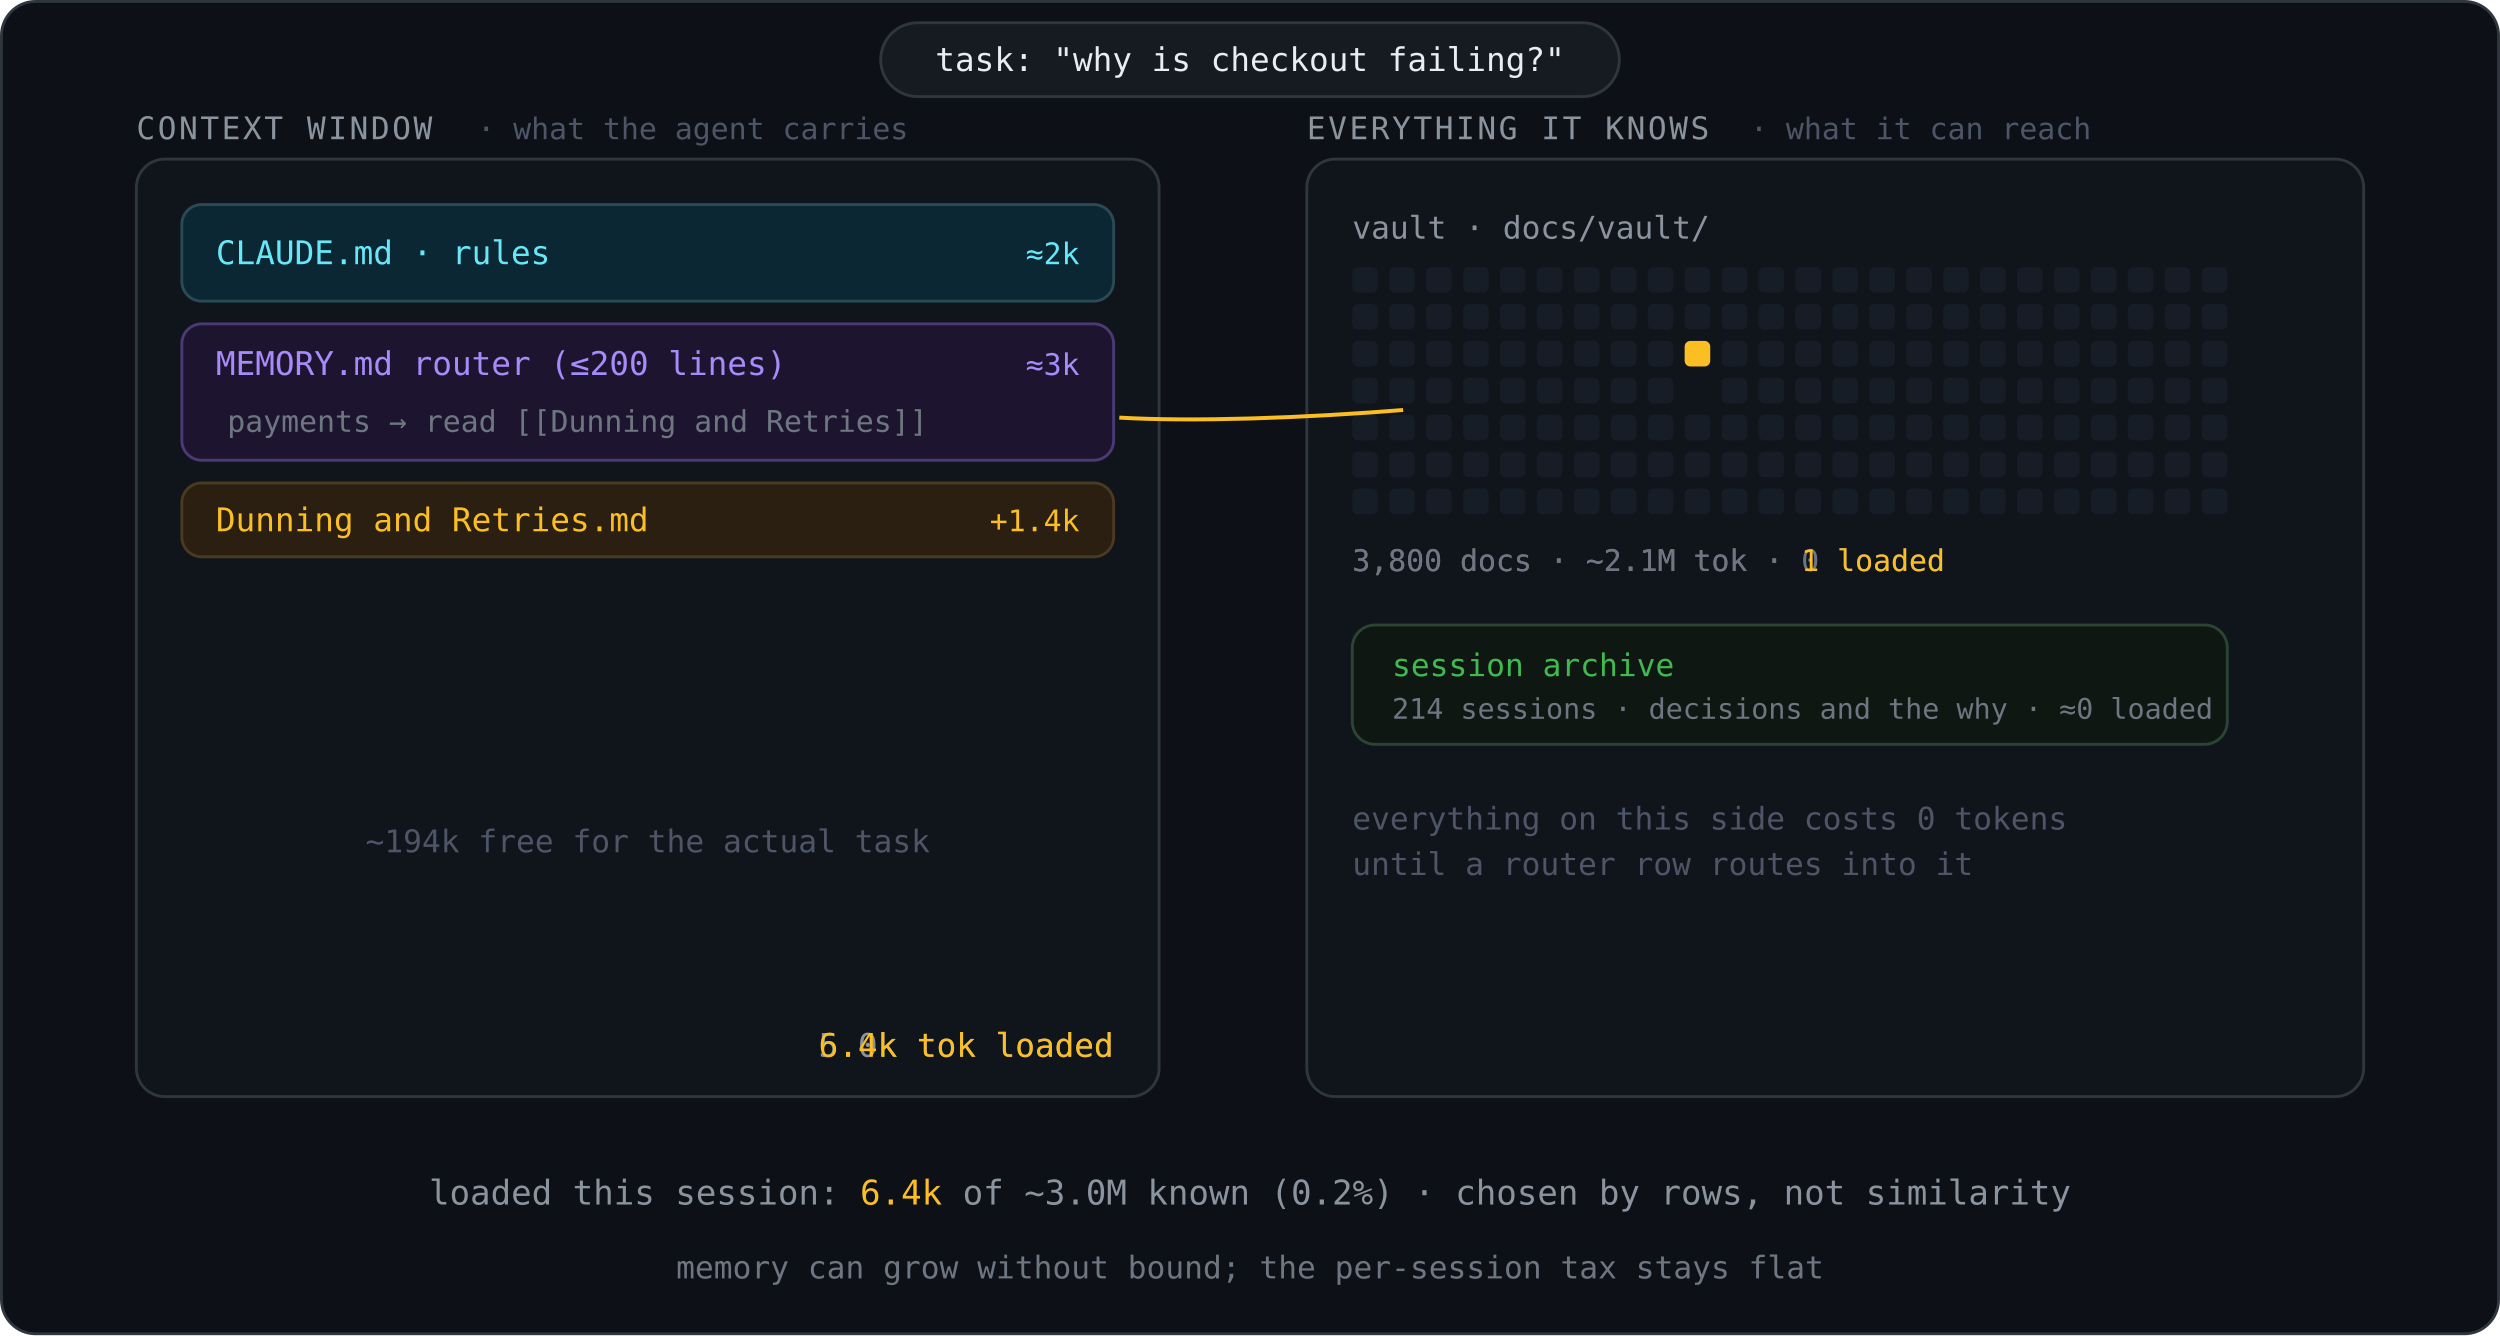
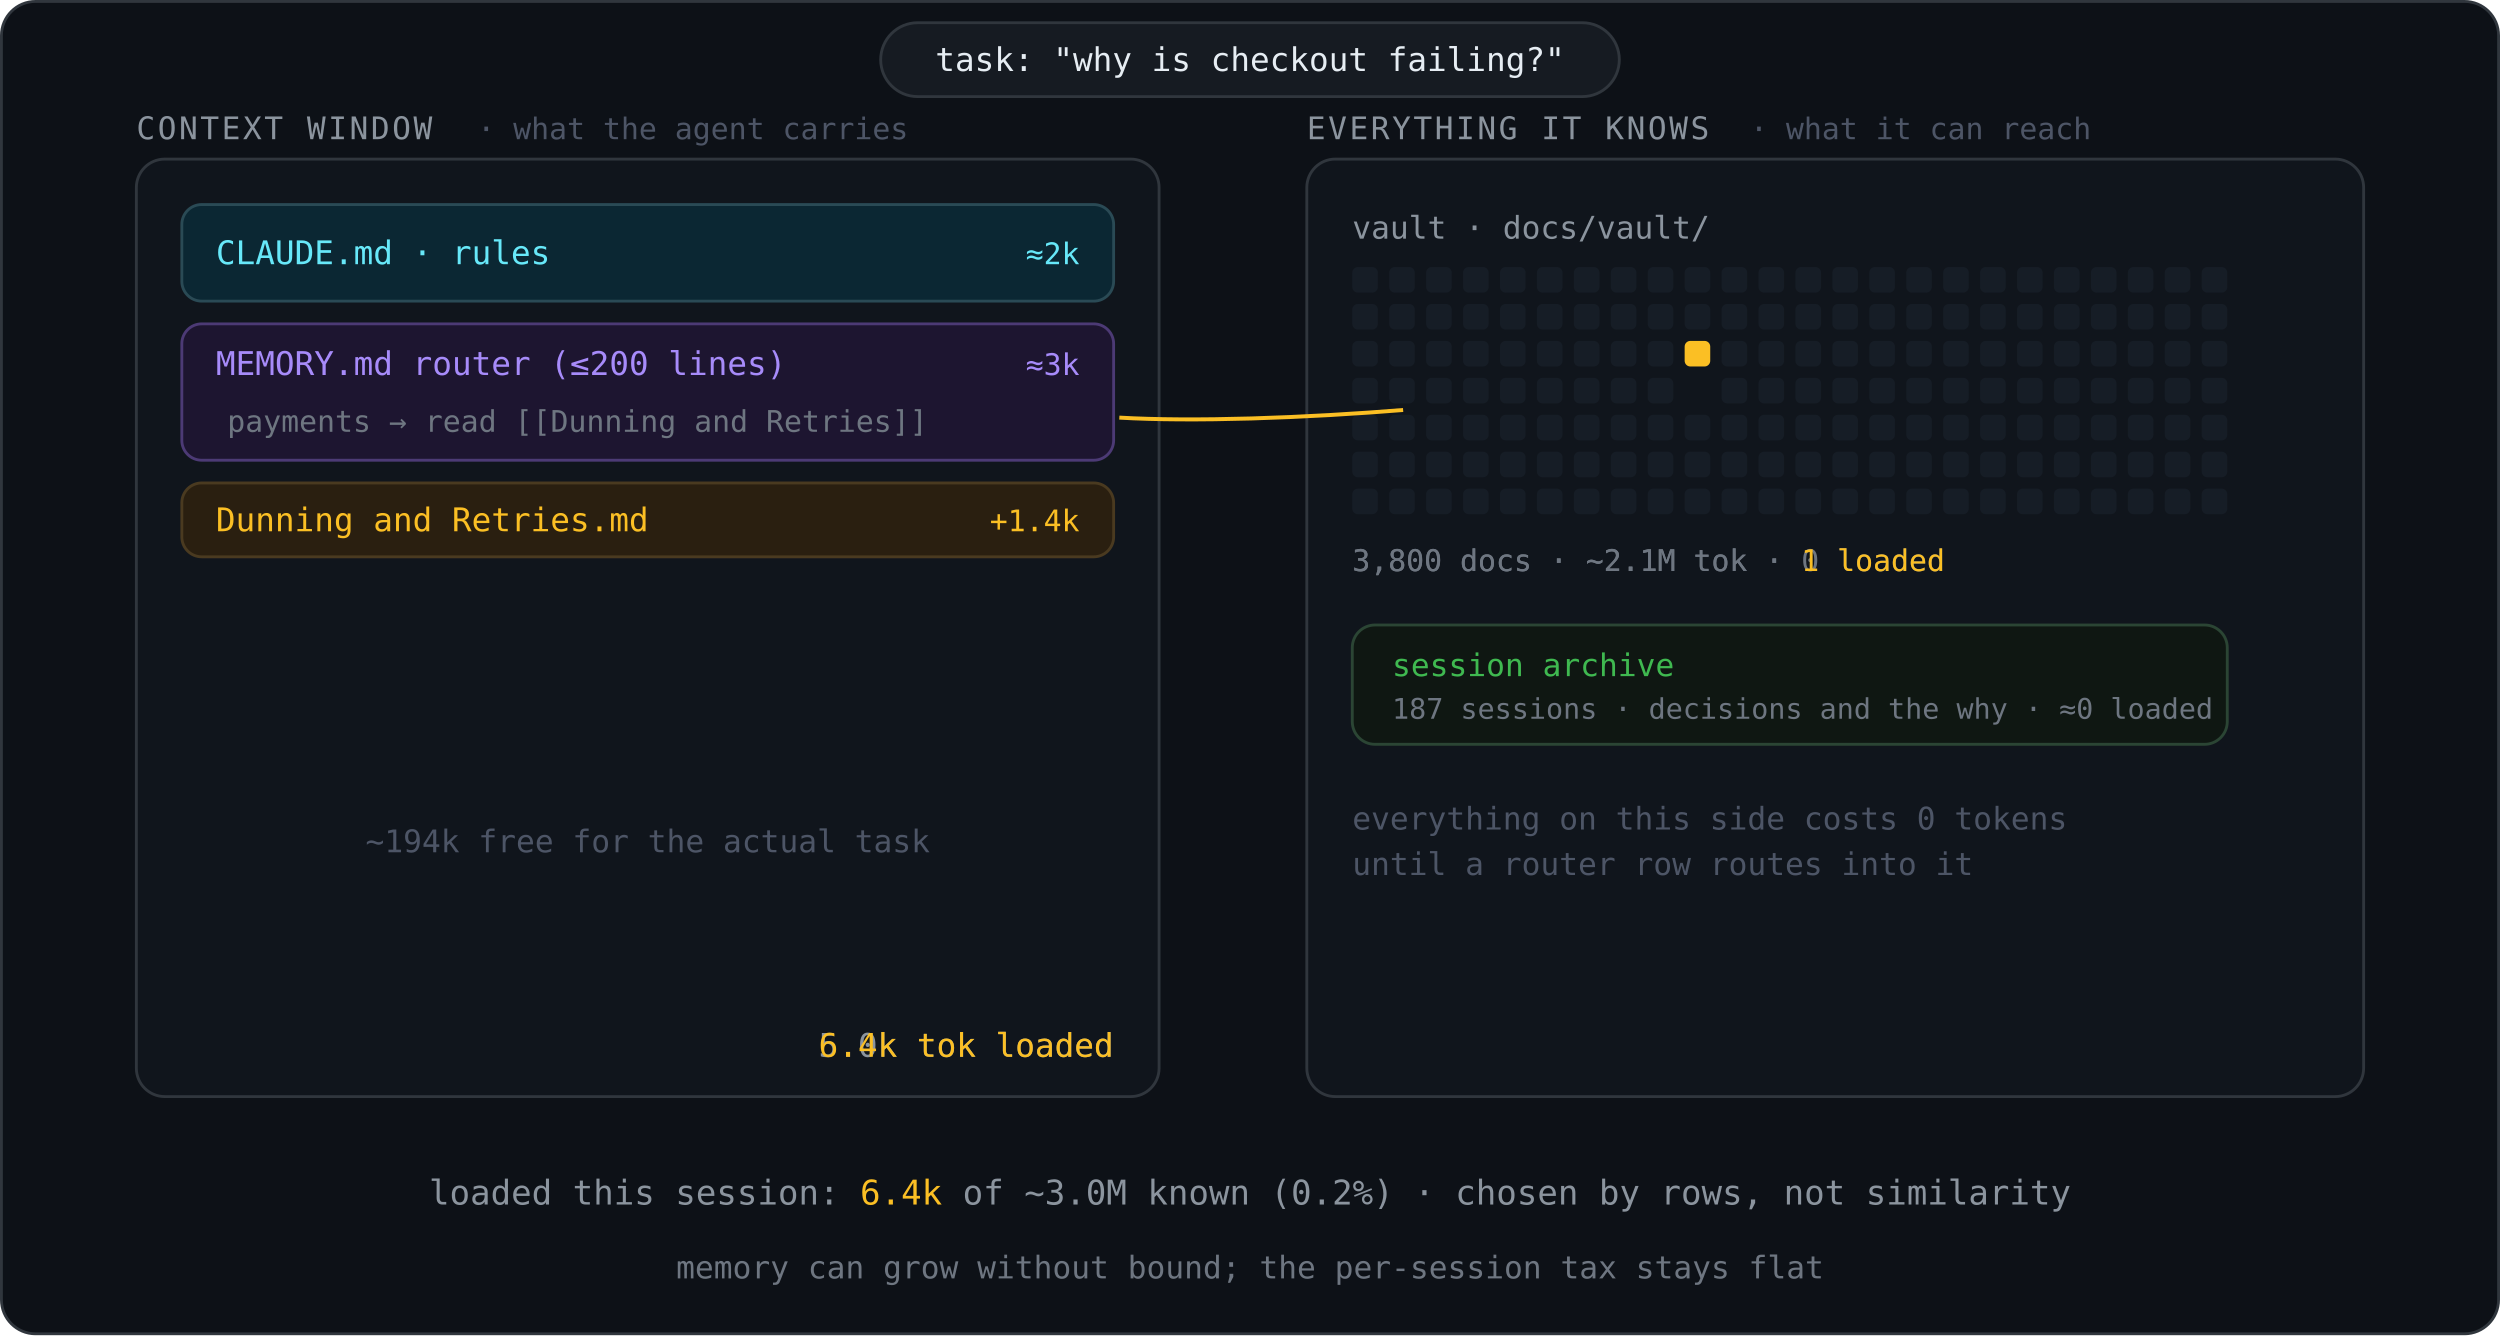
<svg xmlns="http://www.w3.org/2000/svg" viewBox="0 0 880 470" font-family="ui-monospace,SFMono-Regular,Menlo,Consolas,monospace">
  <style>
    .A { animation-duration: 16s; animation-iteration-count: infinite; animation-fill-mode: backwards; }
    .b1 { animation-name: b1; } .b2 { animation-name: b2; }
    @keyframes b1 { 0%,4%{opacity:0;transform:translateX(-14px)} 8%{opacity:1;transform:translateX(0)} 92%{opacity:1} 96%,100%{opacity:0} }
    @keyframes b2 { 0%,9%{opacity:0;transform:translateX(-14px)} 13%{opacity:1;transform:translateX(0)} 92%{opacity:1} 96%,100%{opacity:0} }
    .free { animation-name: free; } @keyframes free { 0%,13%{opacity:0} 16%{opacity:1} 92%{opacity:1} 96%,100%{opacity:0} }
    .c5 { animation-name: c5; } @keyframes c5 { 0%,14%{opacity:0} 16%{opacity:1} 45%{opacity:1} 48%,100%{opacity:0} }
    .c6 { animation-name: c6; } @keyframes c6 { 0%,46%{opacity:0} 49%{opacity:1} 92%{opacity:1} 96%,100%{opacity:0} }
    .tk { animation-name: tk; } @keyframes tk { 0%,18%{opacity:0;transform:translateY(-8px)} 21%{opacity:1;transform:translateY(0)} 92%{opacity:1} 96%,100%{opacity:0} }
    .row { animation-name: row; } @keyframes row { 0%,24%{fill:#6e7681} 26%,88%{fill:#fbbf24} 92%,100%{fill:#6e7681} }
    .rowbox { animation-name: rowbox; } @keyframes rowbox { 0%,24%{stroke:transparent} 26%,88%{stroke:#4a3a20} 92%,100%{stroke:transparent} }
    .ping { stroke-dasharray:100; animation-name: ping; }
    @keyframes ping { 0%,27%{stroke-dashoffset:100;opacity:0} 28%{opacity:.9} 33%{stroke-dashoffset:0;opacity:.9} 44%{stroke-dashoffset:0;opacity:.5} 50%,100%{stroke-dashoffset:0;opacity:0} }
    .tsq { animation-name: tsq; } @keyframes tsq { 0%,30%{fill:#161d26} 32%,44%{fill:#fbbf24} 48%,88%{fill:#7c2d12} 94%,100%{fill:#161d26} }
    .fly { animation-name: fly; animation-timing-function: cubic-bezier(.45,0,.25,1); } @keyframes fly { 0%,36%{opacity:0;transform:translate(0,0)} 37%{opacity:1} 44%{opacity:1;transform:translate(-521px,58px)} 46%,100%{opacity:0;transform:translate(-521px,58px)} }
    .b3 { animation-name: b3; transform-box: fill-box; transform-origin: top; } @keyframes b3 { 0%,43%{opacity:0;transform:scaleY(0)} 44%{opacity:1} 48%{opacity:1;transform:scaleY(1)} 92%{opacity:1;transform:scaleY(1)} 96%,100%{opacity:0;transform:scaleY(1)} }
    .v0 { animation-name: v0; } @keyframes v0 { 0%{opacity:1} 45%{opacity:1} 48%,100%{opacity:0} }
    .v1 { animation-name: v1; } @keyframes v1 { 0%,46%{opacity:0} 49%{opacity:1} 92%{opacity:1} 96%,100%{opacity:0} }
    .pl { animation-name: pl; } @keyframes pl { 0%,52%{opacity:0} 56%{opacity:1} 93%{opacity:1} 97%,100%{opacity:0} }
  </style>
  <rect x="0.5" y="0.5" width="879" height="469" rx="12" fill="#0d1117" stroke="#30363d" />
  <g class="A tk">
    <rect x="310" y="8" width="260" height="26" rx="13" fill="#161b22" stroke="#30363d" />
    <text x="440" y="25" font-size="11.5" fill="#e6edf3" text-anchor="middle">task: "why is checkout failing?"</text>
  </g>
  <text x="48" y="49" font-size="11" fill="#8b949e" letter-spacing=".08em">CONTEXT WINDOW</text>
  <text x="168" y="49" font-size="10.5" fill="#4d5566">· what the agent carries</text>
  <rect x="48" y="56" width="360" height="330" rx="10" fill="#10151c" stroke="#30363d" />
  <g class="A b1">
    <rect x="64" y="72" width="328" height="34" rx="7" fill="#0b2733" stroke="#2a4a55" />
    <text x="76" y="93" font-size="11.5" fill="#67e8f9">CLAUDE.md · rules</text>
    <text x="380" y="93" font-size="10.5" fill="#67e8f9" text-anchor="end">≈2k</text>
  </g>
  <g class="A b2">
    <rect x="64" y="114" width="328" height="48" rx="7" fill="#1d1530" stroke="#4c3a75" />
    <text x="76" y="132" font-size="11.5" fill="#a78bfa">MEMORY.md router (≤200 lines)</text>
    <text x="380" y="132" font-size="10.5" fill="#a78bfa" text-anchor="end">≈3k</text>
    <rect class="A rowbox" x="72" y="139" width="312" height="17" rx="4" fill="none" stroke="transparent" />
    <text class="A row" x="80" y="152" font-size="10.5" fill="#6e7681">payments → read [[Dunning and Retries]]</text>
  </g>
  <g class="A b3">
    <rect x="64" y="170" width="328" height="26" rx="7" fill="#2a1f10" stroke="#4a3a20" />
    <text x="76" y="187" font-size="11.5" fill="#fbbf24">Dunning and Retries.md</text>
    <text x="380" y="187" font-size="10.5" fill="#fbbf24" text-anchor="end">+1.4k</text>
  </g>
  <text class="A free" x="228" y="300" font-size="11" fill="#4d5566" text-anchor="middle">~194k free for the actual task</text>
  <text class="A c5" x="392" y="372" font-size="11.5" fill="#8b949e" text-anchor="end">5.0k tok loaded</text>
  <text class="A c6" x="392" y="372" font-size="11.5" fill="#fbbf24" text-anchor="end">6.4k tok loaded</text>
  <text x="460" y="49" font-size="11" fill="#8b949e" letter-spacing=".08em">EVERYTHING IT KNOWS</text>
  <text x="616" y="49" font-size="10.5" fill="#4d5566">· what it can reach</text>
  <rect x="460" y="56" width="372" height="330" rx="10" fill="#10151c" stroke="#30363d" />
  <text x="476" y="84" font-size="11" fill="#8b949e">vault · docs/vault/</text>
  <g fill="#161d26">
    <rect x="476" y="94" width="9" height="9" rx="2" />
    <rect x="489" y="94" width="9" height="9" rx="2" />
    <rect x="502" y="94" width="9" height="9" rx="2" />
    <rect x="515" y="94" width="9" height="9" rx="2" />
    <rect x="528" y="94" width="9" height="9" rx="2" />
    <rect x="541" y="94" width="9" height="9" rx="2" />
    <rect x="554" y="94" width="9" height="9" rx="2" />
    <rect x="567" y="94" width="9" height="9" rx="2" />
    <rect x="580" y="94" width="9" height="9" rx="2" />
    <rect x="593" y="94" width="9" height="9" rx="2" />
    <rect x="606" y="94" width="9" height="9" rx="2" />
    <rect x="619" y="94" width="9" height="9" rx="2" />
    <rect x="632" y="94" width="9" height="9" rx="2" />
    <rect x="645" y="94" width="9" height="9" rx="2" />
    <rect x="658" y="94" width="9" height="9" rx="2" />
    <rect x="671" y="94" width="9" height="9" rx="2" />
    <rect x="684" y="94" width="9" height="9" rx="2" />
    <rect x="697" y="94" width="9" height="9" rx="2" />
    <rect x="710" y="94" width="9" height="9" rx="2" />
    <rect x="723" y="94" width="9" height="9" rx="2" />
    <rect x="736" y="94" width="9" height="9" rx="2" />
    <rect x="749" y="94" width="9" height="9" rx="2" />
    <rect x="762" y="94" width="9" height="9" rx="2" />
    <rect x="775" y="94" width="9" height="9" rx="2" />
    <rect x="476" y="107" width="9" height="9" rx="2" />
    <rect x="489" y="107" width="9" height="9" rx="2" />
    <rect x="502" y="107" width="9" height="9" rx="2" />
    <rect x="515" y="107" width="9" height="9" rx="2" />
    <rect x="528" y="107" width="9" height="9" rx="2" />
    <rect x="541" y="107" width="9" height="9" rx="2" />
    <rect x="554" y="107" width="9" height="9" rx="2" />
    <rect x="567" y="107" width="9" height="9" rx="2" />
    <rect x="580" y="107" width="9" height="9" rx="2" />
    <rect x="593" y="107" width="9" height="9" rx="2" />
    <rect x="606" y="107" width="9" height="9" rx="2" />
    <rect x="619" y="107" width="9" height="9" rx="2" />
    <rect x="632" y="107" width="9" height="9" rx="2" />
    <rect x="645" y="107" width="9" height="9" rx="2" />
    <rect x="658" y="107" width="9" height="9" rx="2" />
    <rect x="671" y="107" width="9" height="9" rx="2" />
    <rect x="684" y="107" width="9" height="9" rx="2" />
    <rect x="697" y="107" width="9" height="9" rx="2" />
    <rect x="710" y="107" width="9" height="9" rx="2" />
    <rect x="723" y="107" width="9" height="9" rx="2" />
    <rect x="736" y="107" width="9" height="9" rx="2" />
    <rect x="749" y="107" width="9" height="9" rx="2" />
    <rect x="762" y="107" width="9" height="9" rx="2" />
    <rect x="775" y="107" width="9" height="9" rx="2" />
    <rect x="476" y="120" width="9" height="9" rx="2" />
    <rect x="489" y="120" width="9" height="9" rx="2" />
    <rect x="502" y="120" width="9" height="9" rx="2" />
    <rect x="515" y="120" width="9" height="9" rx="2" />
    <rect x="528" y="120" width="9" height="9" rx="2" />
    <rect x="541" y="120" width="9" height="9" rx="2" />
    <rect x="554" y="120" width="9" height="9" rx="2" />
    <rect x="567" y="120" width="9" height="9" rx="2" />
    <rect x="580" y="120" width="9" height="9" rx="2" />
    <rect x="606" y="120" width="9" height="9" rx="2" />
    <rect x="619" y="120" width="9" height="9" rx="2" />
    <rect x="632" y="120" width="9" height="9" rx="2" />
    <rect x="645" y="120" width="9" height="9" rx="2" />
    <rect x="658" y="120" width="9" height="9" rx="2" />
    <rect x="671" y="120" width="9" height="9" rx="2" />
    <rect x="684" y="120" width="9" height="9" rx="2" />
    <rect x="697" y="120" width="9" height="9" rx="2" />
    <rect x="710" y="120" width="9" height="9" rx="2" />
    <rect x="723" y="120" width="9" height="9" rx="2" />
    <rect x="736" y="120" width="9" height="9" rx="2" />
    <rect x="749" y="120" width="9" height="9" rx="2" />
    <rect x="762" y="120" width="9" height="9" rx="2" />
    <rect x="775" y="120" width="9" height="9" rx="2" />
    <rect x="476" y="133" width="9" height="9" rx="2" />
    <rect x="489" y="133" width="9" height="9" rx="2" />
    <rect x="502" y="133" width="9" height="9" rx="2" />
    <rect x="515" y="133" width="9" height="9" rx="2" />
    <rect x="528" y="133" width="9" height="9" rx="2" />
    <rect x="541" y="133" width="9" height="9" rx="2" />
    <rect x="554" y="133" width="9" height="9" rx="2" />
    <rect x="567" y="133" width="9" height="9" rx="2" />
    <rect x="580" y="133" width="9" height="9" rx="2" />
    <rect x="606" y="133" width="9" height="9" rx="2" />
    <rect x="619" y="133" width="9" height="9" rx="2" />
    <rect x="632" y="133" width="9" height="9" rx="2" />
    <rect x="645" y="133" width="9" height="9" rx="2" />
    <rect x="658" y="133" width="9" height="9" rx="2" />
    <rect x="671" y="133" width="9" height="9" rx="2" />
    <rect x="684" y="133" width="9" height="9" rx="2" />
    <rect x="697" y="133" width="9" height="9" rx="2" />
    <rect x="710" y="133" width="9" height="9" rx="2" />
    <rect x="723" y="133" width="9" height="9" rx="2" />
    <rect x="736" y="133" width="9" height="9" rx="2" />
    <rect x="749" y="133" width="9" height="9" rx="2" />
    <rect x="762" y="133" width="9" height="9" rx="2" />
    <rect x="775" y="133" width="9" height="9" rx="2" />
    <rect x="476" y="146" width="9" height="9" rx="2" />
    <rect x="489" y="146" width="9" height="9" rx="2" />
    <rect x="502" y="146" width="9" height="9" rx="2" />
    <rect x="515" y="146" width="9" height="9" rx="2" />
    <rect x="528" y="146" width="9" height="9" rx="2" />
    <rect x="541" y="146" width="9" height="9" rx="2" />
    <rect x="554" y="146" width="9" height="9" rx="2" />
    <rect x="567" y="146" width="9" height="9" rx="2" />
    <rect x="580" y="146" width="9" height="9" rx="2" />
    <rect x="593" y="146" width="9" height="9" rx="2" />
    <rect x="606" y="146" width="9" height="9" rx="2" />
    <rect x="619" y="146" width="9" height="9" rx="2" />
    <rect x="632" y="146" width="9" height="9" rx="2" />
    <rect x="645" y="146" width="9" height="9" rx="2" />
    <rect x="658" y="146" width="9" height="9" rx="2" />
    <rect x="671" y="146" width="9" height="9" rx="2" />
    <rect x="684" y="146" width="9" height="9" rx="2" />
    <rect x="697" y="146" width="9" height="9" rx="2" />
    <rect x="710" y="146" width="9" height="9" rx="2" />
    <rect x="723" y="146" width="9" height="9" rx="2" />
    <rect x="736" y="146" width="9" height="9" rx="2" />
    <rect x="749" y="146" width="9" height="9" rx="2" />
    <rect x="762" y="146" width="9" height="9" rx="2" />
    <rect x="775" y="146" width="9" height="9" rx="2" />
    <rect x="476" y="159" width="9" height="9" rx="2" />
    <rect x="489" y="159" width="9" height="9" rx="2" />
    <rect x="502" y="159" width="9" height="9" rx="2" />
    <rect x="515" y="159" width="9" height="9" rx="2" />
    <rect x="528" y="159" width="9" height="9" rx="2" />
    <rect x="541" y="159" width="9" height="9" rx="2" />
    <rect x="554" y="159" width="9" height="9" rx="2" />
    <rect x="567" y="159" width="9" height="9" rx="2" />
    <rect x="580" y="159" width="9" height="9" rx="2" />
    <rect x="593" y="159" width="9" height="9" rx="2" />
    <rect x="606" y="159" width="9" height="9" rx="2" />
    <rect x="619" y="159" width="9" height="9" rx="2" />
    <rect x="632" y="159" width="9" height="9" rx="2" />
    <rect x="645" y="159" width="9" height="9" rx="2" />
    <rect x="658" y="159" width="9" height="9" rx="2" />
    <rect x="671" y="159" width="9" height="9" rx="2" />
    <rect x="684" y="159" width="9" height="9" rx="2" />
    <rect x="697" y="159" width="9" height="9" rx="2" />
    <rect x="710" y="159" width="9" height="9" rx="2" />
    <rect x="723" y="159" width="9" height="9" rx="2" />
    <rect x="736" y="159" width="9" height="9" rx="2" />
    <rect x="749" y="159" width="9" height="9" rx="2" />
    <rect x="762" y="159" width="9" height="9" rx="2" />
    <rect x="775" y="159" width="9" height="9" rx="2" />
    <rect x="476" y="172" width="9" height="9" rx="2" />
    <rect x="489" y="172" width="9" height="9" rx="2" />
    <rect x="502" y="172" width="9" height="9" rx="2" />
    <rect x="515" y="172" width="9" height="9" rx="2" />
    <rect x="528" y="172" width="9" height="9" rx="2" />
    <rect x="541" y="172" width="9" height="9" rx="2" />
    <rect x="554" y="172" width="9" height="9" rx="2" />
    <rect x="567" y="172" width="9" height="9" rx="2" />
    <rect x="580" y="172" width="9" height="9" rx="2" />
    <rect x="593" y="172" width="9" height="9" rx="2" />
    <rect x="606" y="172" width="9" height="9" rx="2" />
    <rect x="619" y="172" width="9" height="9" rx="2" />
    <rect x="632" y="172" width="9" height="9" rx="2" />
    <rect x="645" y="172" width="9" height="9" rx="2" />
    <rect x="658" y="172" width="9" height="9" rx="2" />
    <rect x="671" y="172" width="9" height="9" rx="2" />
    <rect x="684" y="172" width="9" height="9" rx="2" />
    <rect x="697" y="172" width="9" height="9" rx="2" />
    <rect x="710" y="172" width="9" height="9" rx="2" />
    <rect x="723" y="172" width="9" height="9" rx="2" />
    <rect x="736" y="172" width="9" height="9" rx="2" />
    <rect x="749" y="172" width="9" height="9" rx="2" />
    <rect x="762" y="172" width="9" height="9" rx="2" />
    <rect x="775" y="172" width="9" height="9" rx="2" />
  </g>
  <rect class="A tsq" x="593" y="120" width="9" height="9" rx="2" fill="#161d26" />
  <text class="A v0" x="476" y="201" font-size="10.5" fill="#6e7681">3,800 docs · ~2.1M tok · 0 loaded</text>
  <text class="A v1" x="476" y="201" font-size="10.5" fill="#6e7681">3,800 docs · ~2.1M tok · <tspan fill="#fbbf24">1 loaded</tspan>
  </text>
  <rect x="476" y="220" width="308" height="42" rx="8" fill="#0f1712" stroke="#2b4534" />
  <text x="490" y="238" font-size="11" fill="#3fb950">session archive</text>
-   <text x="490" y="253" font-size="10" fill="#6e7681">214 sessions · decisions and the why · ≈0 loaded</text>
+   <text x="490" y="253" font-size="10" fill="#6e7681">187 sessions · decisions and the why · ≈0 loaded</text>
  <text x="476" y="292" font-size="11" fill="#4d5566">everything on this side costs 0 tokens</text>
  <text x="476" y="308" font-size="11" fill="#4d5566">until a router row routes into it</text>
  <path class="A ping" pathLength="100" d="M 394 147 C 445 150, 550 142, 592 130" fill="none" stroke="#fbbf24" stroke-width="1.4" />
  <rect class="A fly" x="593" y="120" width="9" height="9" rx="2" fill="#fbbf24" />
  <text class="A pl" x="440" y="424" font-size="12" fill="#8b949e" text-anchor="middle">loaded this session: <tspan fill="#fbbf24">6.4k</tspan> of ~3.0M known (0.2%) · chosen by rows, not similarity</text>
  <text x="440" y="450" font-size="11" fill="#6e7681" text-anchor="middle">memory can grow without bound; the per-session tax stays flat</text>
</svg>
